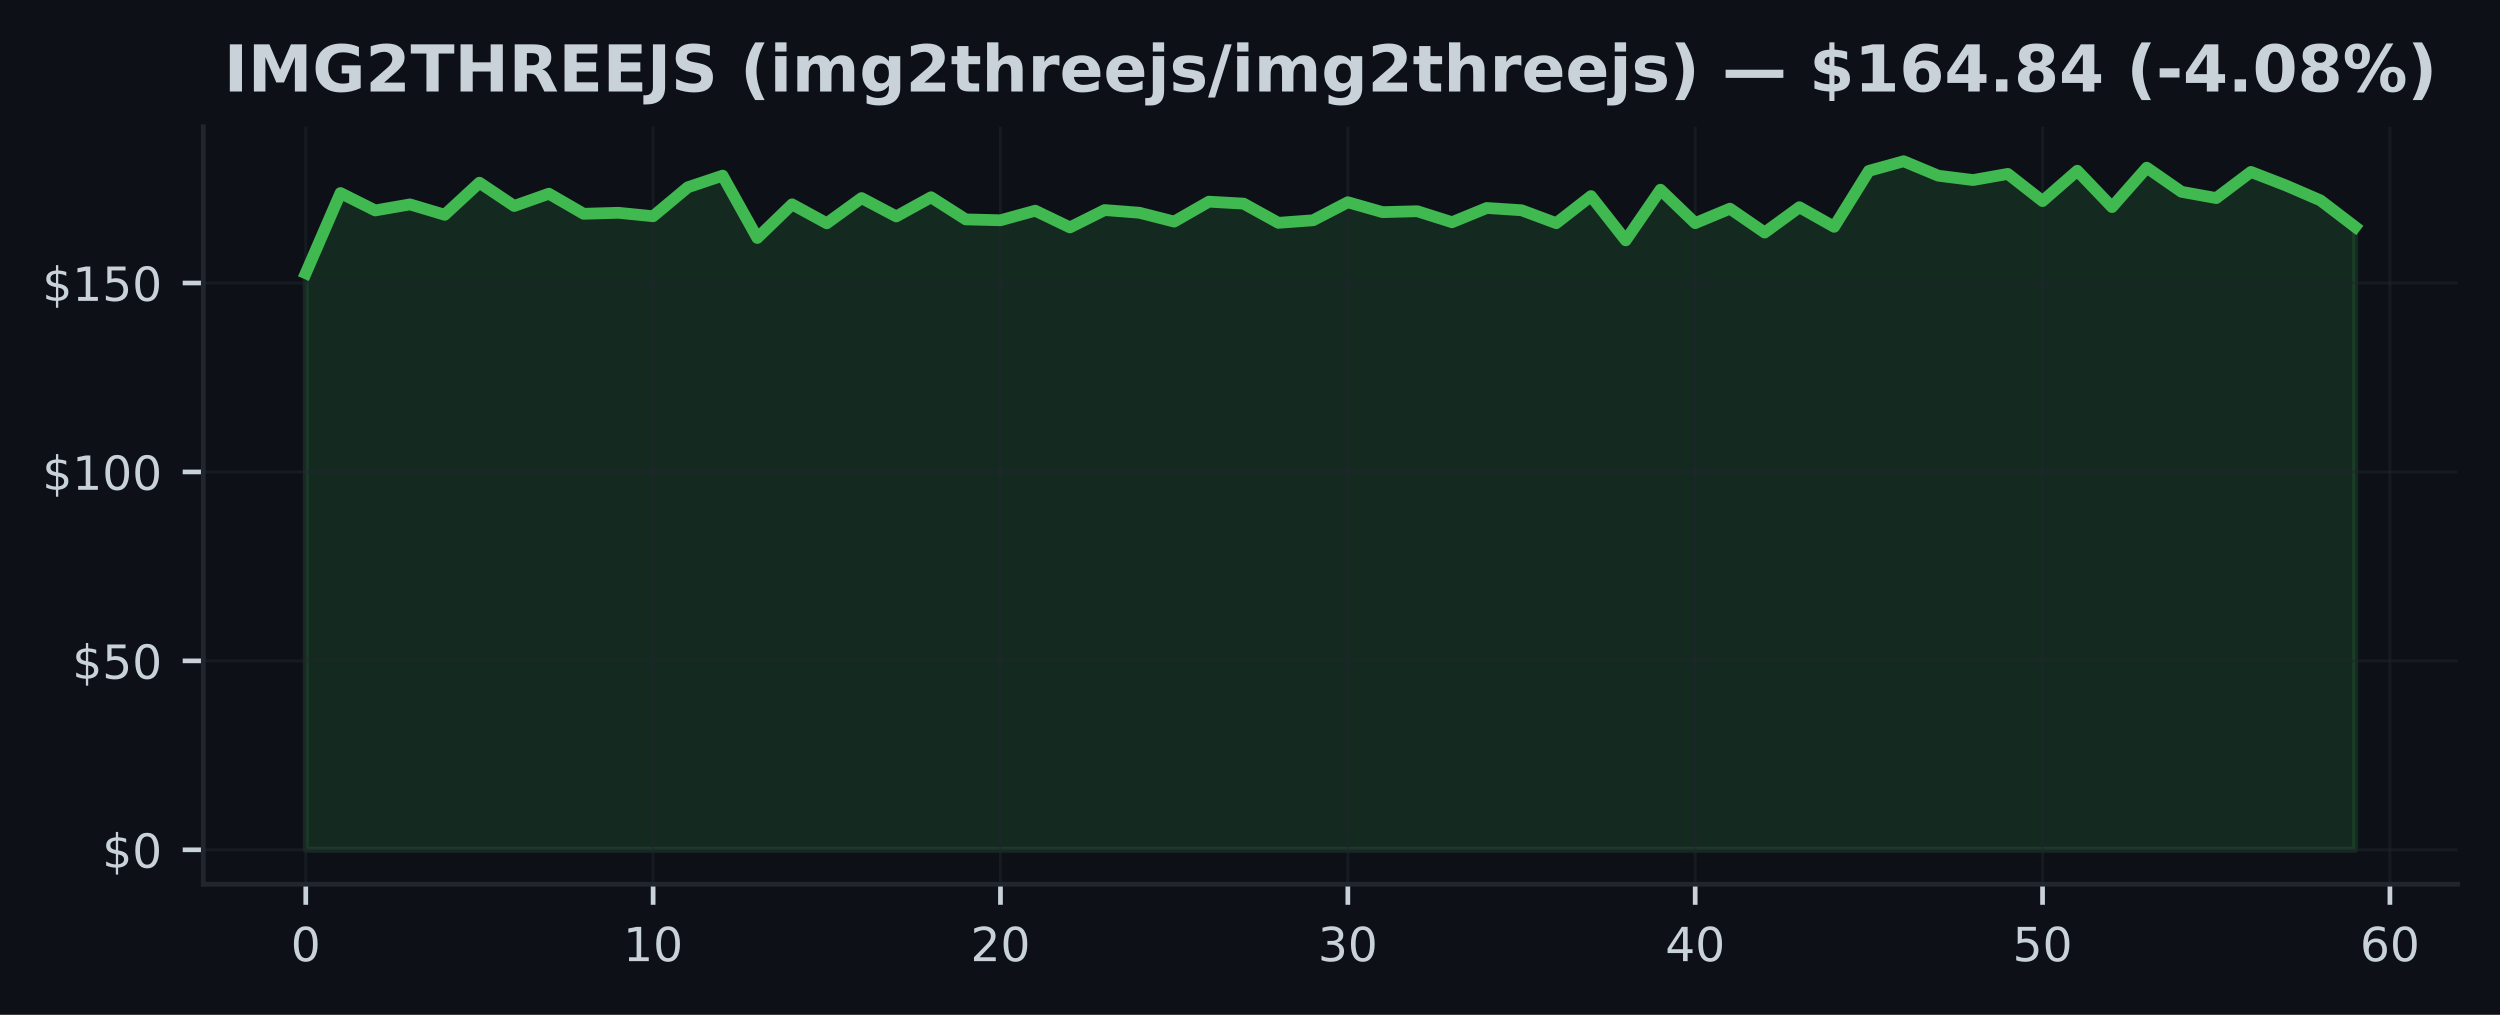
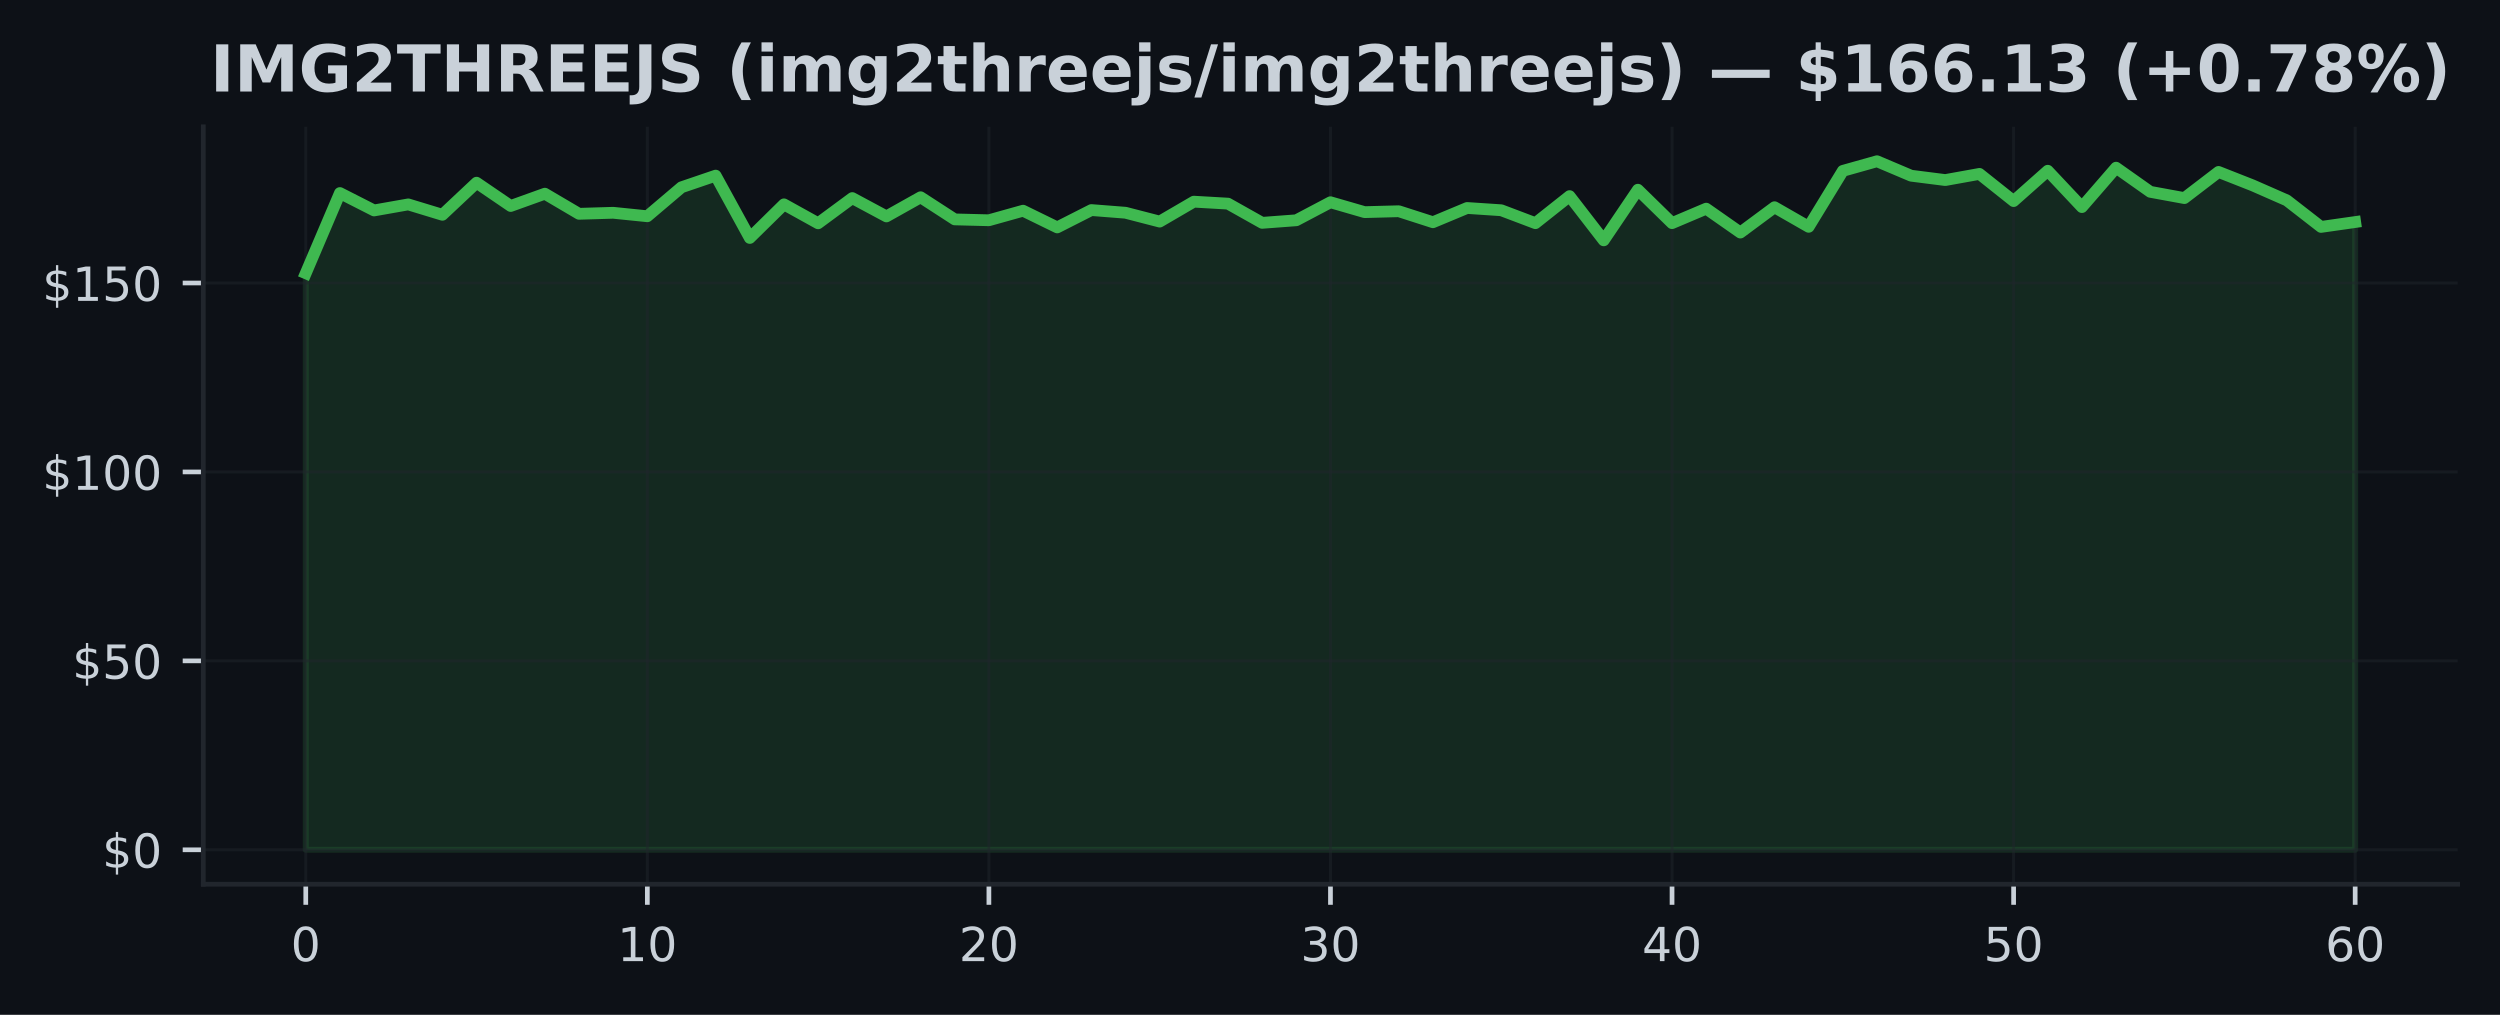
<svg xmlns="http://www.w3.org/2000/svg" xmlns:xlink="http://www.w3.org/1999/xlink" width="425pt" height="172.518pt" viewBox="0 0 425 172.518" version="1.1">
  <defs>
    <style type="text/css">*{stroke-linejoin: round; stroke-linecap: butt}</style>
  </defs>
  <g id="figure_1">
    <g id="patch_1">
      <path d="M 0 172.518  L 425 172.518  L 425 0  L 0 0  z " style="fill: #0d1117" />
    </g>
    <g id="axes_1">
      <g id="patch_2">
        <path d="M 34.56 150.318  L 417.8 150.318  L 417.8 21.558  L 34.56 21.558  z " style="fill: #0d1117" />
      </g>
      <g id="FillBetweenPolyCollection_1">
        <defs>
-           <path id="m347bd08d12" d="M 51.98 -28.053  L 51.98 -126.067  L 57.885 -139.698  L 63.79 -136.743  L 69.695 -137.771  L 75.6 -136.005  L 81.505 -141.459  L 87.411 -137.501  L 93.316 -139.589  L 99.221 -136.172  L 105.126 -136.345  L 111.031 -135.754  L 116.936 -140.681  L 122.841 -142.66  L 128.746 -132.067  L 134.651 -137.778  L 140.556 -134.559  L 146.461 -138.844  L 152.366 -135.729  L 158.272 -138.985  L 164.177 -135.221  L 170.082 -135.073  L 175.987 -136.699  L 181.892 -133.859  L 187.797 -136.808  L 193.702 -136.352  L 199.607 -134.848  L 205.512 -138.234  L 211.417 -137.9  L 217.322 -134.636  L 223.227 -135.073  L 229.133 -138.137  L 235.038 -136.454  L 240.943 -136.609  L 246.848 -134.739  L 252.753 -137.161  L 258.658 -136.776  L 264.563 -134.579  L 270.468 -139.178  L 276.373 -131.662  L 282.278 -140.264  L 288.183 -134.585  L 294.088 -137.045  L 299.994 -132.986  L 305.899 -137.29  L 311.804 -133.962  L 317.709 -143.469  L 323.614 -145.107  L 329.519 -142.647  L 335.424 -141.908  L 341.329 -142.955  L 347.234 -138.337  L 353.139 -143.488  L 359.044 -137.315  L 364.949 -144.009  L 370.855 -139.91  L 376.76 -138.844  L 382.665 -143.289  L 388.57 -141.002  L 394.475 -138.452  L 400.38 -133.943  L 400.38 -28.053  L 400.38 -28.053  L 394.475 -28.053  L 388.57 -28.053  L 382.665 -28.053  L 376.76 -28.053  L 370.855 -28.053  L 364.949 -28.053  L 359.044 -28.053  L 353.139 -28.053  L 347.234 -28.053  L 341.329 -28.053  L 335.424 -28.053  L 329.519 -28.053  L 323.614 -28.053  L 317.709 -28.053  L 311.804 -28.053  L 305.899 -28.053  L 299.994 -28.053  L 294.088 -28.053  L 288.183 -28.053  L 282.278 -28.053  L 276.373 -28.053  L 270.468 -28.053  L 264.563 -28.053  L 258.658 -28.053  L 252.753 -28.053  L 246.848 -28.053  L 240.943 -28.053  L 235.038 -28.053  L 229.133 -28.053  L 223.227 -28.053  L 217.322 -28.053  L 211.417 -28.053  L 205.512 -28.053  L 199.607 -28.053  L 193.702 -28.053  L 187.797 -28.053  L 181.892 -28.053  L 175.987 -28.053  L 170.082 -28.053  L 164.177 -28.053  L 158.272 -28.053  L 152.366 -28.053  L 146.461 -28.053  L 140.556 -28.053  L 134.651 -28.053  L 128.746 -28.053  L 122.841 -28.053  L 116.936 -28.053  L 111.031 -28.053  L 105.126 -28.053  L 99.221 -28.053  L 93.316 -28.053  L 87.411 -28.053  L 81.505 -28.053  L 75.6 -28.053  L 69.695 -28.053  L 63.79 -28.053  L 57.885 -28.053  L 51.98 -28.053  z " style="stroke: #3fb950; stroke-opacity: 0.15" />
+           <path id="m829cc9f2a5" d="M 51.98 -28.053  L 51.98 -126.067  L 57.787 -139.698  L 63.593 -136.743  L 69.4 -137.771  L 75.207 -136.005  L 81.013 -141.459  L 86.82 -137.501  L 92.627 -139.589  L 98.433 -136.172  L 104.24 -136.345  L 110.047 -135.754  L 115.853 -140.681  L 121.66 -142.66  L 127.467 -132.067  L 133.273 -137.778  L 139.08 -134.559  L 144.887 -138.844  L 150.693 -135.729  L 156.5 -138.985  L 162.307 -135.221  L 168.113 -135.073  L 173.92 -136.699  L 179.727 -133.859  L 185.533 -136.808  L 191.34 -136.352  L 197.147 -134.848  L 202.953 -138.234  L 208.76 -137.9  L 214.567 -134.636  L 220.373 -135.073  L 226.18 -138.137  L 231.987 -136.454  L 237.793 -136.609  L 243.6 -134.739  L 249.407 -137.161  L 255.213 -136.776  L 261.02 -134.579  L 266.827 -139.178  L 272.633 -131.662  L 278.44 -140.264  L 284.247 -134.585  L 290.053 -137.045  L 295.86 -132.986  L 301.667 -137.29  L 307.473 -133.962  L 313.28 -143.469  L 319.087 -145.107  L 324.893 -142.647  L 330.7 -141.908  L 336.507 -142.955  L 342.313 -138.337  L 348.12 -143.488  L 353.927 -137.315  L 359.733 -144.009  L 365.54 -139.91  L 371.347 -138.844  L 377.153 -143.289  L 382.96 -141.002  L 388.767 -138.452  L 394.573 -133.943  L 400.38 -134.771  L 400.38 -28.053  L 400.38 -28.053  L 394.573 -28.053  L 388.767 -28.053  L 382.96 -28.053  L 377.153 -28.053  L 371.347 -28.053  L 365.54 -28.053  L 359.733 -28.053  L 353.927 -28.053  L 348.12 -28.053  L 342.313 -28.053  L 336.507 -28.053  L 330.7 -28.053  L 324.893 -28.053  L 319.087 -28.053  L 313.28 -28.053  L 307.473 -28.053  L 301.667 -28.053  L 295.86 -28.053  L 290.053 -28.053  L 284.247 -28.053  L 278.44 -28.053  L 272.633 -28.053  L 266.827 -28.053  L 261.02 -28.053  L 255.213 -28.053  L 249.407 -28.053  L 243.6 -28.053  L 237.793 -28.053  L 231.987 -28.053  L 226.18 -28.053  L 220.373 -28.053  L 214.567 -28.053  L 208.76 -28.053  L 202.953 -28.053  L 197.147 -28.053  L 191.34 -28.053  L 185.533 -28.053  L 179.727 -28.053  L 173.92 -28.053  L 168.113 -28.053  L 162.307 -28.053  L 156.5 -28.053  L 150.693 -28.053  L 144.887 -28.053  L 139.08 -28.053  L 133.273 -28.053  L 127.467 -28.053  L 121.66 -28.053  L 115.853 -28.053  L 110.047 -28.053  L 104.24 -28.053  L 98.433 -28.053  L 92.627 -28.053  L 86.82 -28.053  L 81.013 -28.053  L 75.207 -28.053  L 69.4 -28.053  L 63.593 -28.053  L 57.787 -28.053  L 51.98 -28.053  z " style="stroke: #3fb950; stroke-opacity: 0.15" />
        </defs>
-         <g clip-path="url(#p9521b45a94)">
-           <use xlink:href="#m347bd08d12" x="0" y="172.518" style="fill: #3fb950; fill-opacity: 0.15; stroke: #3fb950; stroke-opacity: 0.15" />
+         <g clip-path="url(#pa1943e3f5a)">
+           <use xlink:href="#m829cc9f2a5" x="0" y="172.518" style="fill: #3fb950; fill-opacity: 0.15; stroke: #3fb950; stroke-opacity: 0.15" />
        </g>
      </g>
      <g id="matplotlib.axis_1">
        <g id="xtick_1">
          <g id="line2d_1">
-             <path d="M 51.98 150.318  L 51.98 21.558  " clip-path="url(#p9521b45a94)" style="fill: none; stroke: #21262d; stroke-opacity: 0.5; stroke-width: 0.5; stroke-linecap: square" />
+             <path d="M 51.98 150.318  L 51.98 21.558  " clip-path="url(#pa1943e3f5a)" style="fill: none; stroke: #21262d; stroke-opacity: 0.5; stroke-width: 0.5; stroke-linecap: square" />
          </g>
          <g id="line2d_2">
            <defs>
-               <path id="m53e55f83fb" d="M 0 0  L 0 3.5  " style="stroke: #c9d1d9; stroke-width: 0.8" />
+               <path id="m219f546439" d="M 0 0  L 0 3.5  " style="stroke: #c9d1d9; stroke-width: 0.8" />
            </defs>
            <g>
-               <use xlink:href="#m53e55f83fb" x="51.98" y="150.318" style="fill: #c9d1d9; stroke: #c9d1d9; stroke-width: 0.8" />
+               <use xlink:href="#m219f546439" x="51.98" y="150.318" style="fill: #c9d1d9; stroke: #c9d1d9; stroke-width: 0.8" />
            </g>
          </g>
          <g id="text_1">
            <g style="fill: #c9d1d9" transform="translate(49.435 163.3964) scale(0.08 -0.08)">
              <defs>
                <path id="DejaVuSans-13" d="M 2034 4250  Q 1547 4250 1301 3770  Q 1056 3291 1056 2328  Q 1056 1369 1301 889  Q 1547 409 2034 409  Q 2525 409 2770 889  Q 3016 1369 3016 2328  Q 3016 3291 2770 3770  Q 2525 4250 2034 4250  z M 2034 4750  Q 2819 4750 3233 4129  Q 3647 3509 3647 2328  Q 3647 1150 3233 529  Q 2819 -91 2034 -91  Q 1250 -91 836 529  Q 422 1150 422 2328  Q 422 3509 836 4129  Q 1250 4750 2034 4750  z " transform="scale(0.015625)" />
              </defs>
              <use xlink:href="#DejaVuSans-13" />
            </g>
          </g>
        </g>
        <g id="xtick_2">
          <g id="line2d_3">
-             <path d="M 111.031 150.318  L 111.031 21.558  " clip-path="url(#p9521b45a94)" style="fill: none; stroke: #21262d; stroke-opacity: 0.5; stroke-width: 0.5; stroke-linecap: square" />
+             <path d="M 110.047 150.318  L 110.047 21.558  " clip-path="url(#pa1943e3f5a)" style="fill: none; stroke: #21262d; stroke-opacity: 0.5; stroke-width: 0.5; stroke-linecap: square" />
          </g>
          <g id="line2d_4">
            <g>
-               <use xlink:href="#m53e55f83fb" x="111.031" y="150.318" style="fill: #c9d1d9; stroke: #c9d1d9; stroke-width: 0.8" />
+               <use xlink:href="#m219f546439" x="110.047" y="150.318" style="fill: #c9d1d9; stroke: #c9d1d9; stroke-width: 0.8" />
            </g>
          </g>
          <g id="text_2">
-             <g style="fill: #c9d1d9" transform="translate(105.9408 163.3964) scale(0.08 -0.08)">
+             <g style="fill: #c9d1d9" transform="translate(104.9567 163.3964) scale(0.08 -0.08)">
              <defs>
                <path id="DejaVuSans-14" d="M 794 531  L 1825 531  L 1825 4091  L 703 3866  L 703 4441  L 1819 4666  L 2450 4666  L 2450 531  L 3481 531  L 3481 0  L 794 0  L 794 531  z " transform="scale(0.015625)" />
              </defs>
              <use xlink:href="#DejaVuSans-14" />
              <use xlink:href="#DejaVuSans-13" transform="translate(63.625 0)" />
            </g>
          </g>
        </g>
        <g id="xtick_3">
          <g id="line2d_5">
-             <path d="M 170.082 150.318  L 170.082 21.558  " clip-path="url(#p9521b45a94)" style="fill: none; stroke: #21262d; stroke-opacity: 0.5; stroke-width: 0.5; stroke-linecap: square" />
+             <path d="M 168.113 150.318  L 168.113 21.558  " clip-path="url(#pa1943e3f5a)" style="fill: none; stroke: #21262d; stroke-opacity: 0.5; stroke-width: 0.5; stroke-linecap: square" />
          </g>
          <g id="line2d_6">
            <g>
-               <use xlink:href="#m53e55f83fb" x="170.082" y="150.318" style="fill: #c9d1d9; stroke: #c9d1d9; stroke-width: 0.8" />
+               <use xlink:href="#m219f546439" x="168.113" y="150.318" style="fill: #c9d1d9; stroke: #c9d1d9; stroke-width: 0.8" />
            </g>
          </g>
          <g id="text_3">
-             <g style="fill: #c9d1d9" transform="translate(164.9917 163.3964) scale(0.08 -0.08)">
+             <g style="fill: #c9d1d9" transform="translate(163.0233 163.3964) scale(0.08 -0.08)">
              <defs>
                <path id="DejaVuSans-15" d="M 1228 531  L 3431 531  L 3431 0  L 469 0  L 469 531  Q 828 903 1448 1529  Q 2069 2156 2228 2338  Q 2531 2678 2651 2914  Q 2772 3150 2772 3378  Q 2772 3750 2511 3984  Q 2250 4219 1831 4219  Q 1534 4219 1204 4116  Q 875 4013 500 3803  L 500 4441  Q 881 4594 1212 4672  Q 1544 4750 1819 4750  Q 2544 4750 2975 4387  Q 3406 4025 3406 3419  Q 3406 3131 3298 2873  Q 3191 2616 2906 2266  Q 2828 2175 2409 1742  Q 1991 1309 1228 531  z " transform="scale(0.015625)" />
              </defs>
              <use xlink:href="#DejaVuSans-15" />
              <use xlink:href="#DejaVuSans-13" transform="translate(63.625 0)" />
            </g>
          </g>
        </g>
        <g id="xtick_4">
          <g id="line2d_7">
-             <path d="M 229.133 150.318  L 229.133 21.558  " clip-path="url(#p9521b45a94)" style="fill: none; stroke: #21262d; stroke-opacity: 0.5; stroke-width: 0.5; stroke-linecap: square" />
+             <path d="M 226.18 150.318  L 226.18 21.558  " clip-path="url(#pa1943e3f5a)" style="fill: none; stroke: #21262d; stroke-opacity: 0.5; stroke-width: 0.5; stroke-linecap: square" />
          </g>
          <g id="line2d_8">
            <g>
-               <use xlink:href="#m53e55f83fb" x="229.133" y="150.318" style="fill: #c9d1d9; stroke: #c9d1d9; stroke-width: 0.8" />
+               <use xlink:href="#m219f546439" x="226.18" y="150.318" style="fill: #c9d1d9; stroke: #c9d1d9; stroke-width: 0.8" />
            </g>
          </g>
          <g id="text_4">
-             <g style="fill: #c9d1d9" transform="translate(224.0425 163.3964) scale(0.08 -0.08)">
+             <g style="fill: #c9d1d9" transform="translate(221.09 163.3964) scale(0.08 -0.08)">
              <defs>
                <path id="DejaVuSans-16" d="M 2597 2516  Q 3050 2419 3304 2112  Q 3559 1806 3559 1356  Q 3559 666 3084 287  Q 2609 -91 1734 -91  Q 1441 -91 1130 -33  Q 819 25 488 141  L 488 750  Q 750 597 1062 519  Q 1375 441 1716 441  Q 2309 441 2620 675  Q 2931 909 2931 1356  Q 2931 1769 2642 2001  Q 2353 2234 1838 2234  L 1294 2234  L 1294 2753  L 1863 2753  Q 2328 2753 2575 2939  Q 2822 3125 2822 3475  Q 2822 3834 2567 4026  Q 2313 4219 1838 4219  Q 1578 4219 1281 4162  Q 984 4106 628 3988  L 628 4550  Q 988 4650 1302 4700  Q 1616 4750 1894 4750  Q 2613 4750 3031 4423  Q 3450 4097 3450 3541  Q 3450 3153 3228 2886  Q 3006 2619 2597 2516  z " transform="scale(0.015625)" />
              </defs>
              <use xlink:href="#DejaVuSans-16" />
              <use xlink:href="#DejaVuSans-13" transform="translate(63.625 0)" />
            </g>
          </g>
        </g>
        <g id="xtick_5">
          <g id="line2d_9">
-             <path d="M 288.183 150.318  L 288.183 21.558  " clip-path="url(#p9521b45a94)" style="fill: none; stroke: #21262d; stroke-opacity: 0.5; stroke-width: 0.5; stroke-linecap: square" />
+             <path d="M 284.247 150.318  L 284.247 21.558  " clip-path="url(#pa1943e3f5a)" style="fill: none; stroke: #21262d; stroke-opacity: 0.5; stroke-width: 0.5; stroke-linecap: square" />
          </g>
          <g id="line2d_10">
            <g>
-               <use xlink:href="#m53e55f83fb" x="288.183" y="150.318" style="fill: #c9d1d9; stroke: #c9d1d9; stroke-width: 0.8" />
+               <use xlink:href="#m219f546439" x="284.247" y="150.318" style="fill: #c9d1d9; stroke: #c9d1d9; stroke-width: 0.8" />
            </g>
          </g>
          <g id="text_5">
-             <g style="fill: #c9d1d9" transform="translate(283.0934 163.3964) scale(0.08 -0.08)">
+             <g style="fill: #c9d1d9" transform="translate(279.1567 163.3964) scale(0.08 -0.08)">
              <defs>
                <path id="DejaVuSans-17" d="M 2419 4116  L 825 1625  L 2419 1625  L 2419 4116  z M 2253 4666  L 3047 4666  L 3047 1625  L 3713 1625  L 3713 1100  L 3047 1100  L 3047 0  L 2419 0  L 2419 1100  L 313 1100  L 313 1709  L 2253 4666  z " transform="scale(0.015625)" />
              </defs>
              <use xlink:href="#DejaVuSans-17" />
              <use xlink:href="#DejaVuSans-13" transform="translate(63.625 0)" />
            </g>
          </g>
        </g>
        <g id="xtick_6">
          <g id="line2d_11">
-             <path d="M 347.234 150.318  L 347.234 21.558  " clip-path="url(#p9521b45a94)" style="fill: none; stroke: #21262d; stroke-opacity: 0.5; stroke-width: 0.5; stroke-linecap: square" />
+             <path d="M 342.313 150.318  L 342.313 21.558  " clip-path="url(#pa1943e3f5a)" style="fill: none; stroke: #21262d; stroke-opacity: 0.5; stroke-width: 0.5; stroke-linecap: square" />
          </g>
          <g id="line2d_12">
            <g>
-               <use xlink:href="#m53e55f83fb" x="347.234" y="150.318" style="fill: #c9d1d9; stroke: #c9d1d9; stroke-width: 0.8" />
+               <use xlink:href="#m219f546439" x="342.313" y="150.318" style="fill: #c9d1d9; stroke: #c9d1d9; stroke-width: 0.8" />
            </g>
          </g>
          <g id="text_6">
-             <g style="fill: #c9d1d9" transform="translate(342.1442 163.3964) scale(0.08 -0.08)">
+             <g style="fill: #c9d1d9" transform="translate(337.2233 163.3964) scale(0.08 -0.08)">
              <defs>
                <path id="DejaVuSans-18" d="M 691 4666  L 3169 4666  L 3169 4134  L 1269 4134  L 1269 2991  Q 1406 3038 1543 3061  Q 1681 3084 1819 3084  Q 2600 3084 3056 2656  Q 3513 2228 3513 1497  Q 3513 744 3044 326  Q 2575 -91 1722 -91  Q 1428 -91 1123 -41  Q 819 9 494 109  L 494 744  Q 775 591 1075 516  Q 1375 441 1709 441  Q 2250 441 2565 725  Q 2881 1009 2881 1497  Q 2881 1984 2565 2268  Q 2250 2553 1709 2553  Q 1456 2553 1204 2497  Q 953 2441 691 2322  L 691 4666  z " transform="scale(0.015625)" />
              </defs>
              <use xlink:href="#DejaVuSans-18" />
              <use xlink:href="#DejaVuSans-13" transform="translate(63.625 0)" />
            </g>
          </g>
        </g>
        <g id="xtick_7">
          <g id="line2d_13">
-             <path d="M 406.285 150.318  L 406.285 21.558  " clip-path="url(#p9521b45a94)" style="fill: none; stroke: #21262d; stroke-opacity: 0.5; stroke-width: 0.5; stroke-linecap: square" />
+             <path d="M 400.38 150.318  L 400.38 21.558  " clip-path="url(#pa1943e3f5a)" style="fill: none; stroke: #21262d; stroke-opacity: 0.5; stroke-width: 0.5; stroke-linecap: square" />
          </g>
          <g id="line2d_14">
            <g>
-               <use xlink:href="#m53e55f83fb" x="406.285" y="150.318" style="fill: #c9d1d9; stroke: #c9d1d9; stroke-width: 0.8" />
+               <use xlink:href="#m219f546439" x="400.38" y="150.318" style="fill: #c9d1d9; stroke: #c9d1d9; stroke-width: 0.8" />
            </g>
          </g>
          <g id="text_7">
-             <g style="fill: #c9d1d9" transform="translate(401.1951 163.3964) scale(0.08 -0.08)">
+             <g style="fill: #c9d1d9" transform="translate(395.29 163.3964) scale(0.08 -0.08)">
              <defs>
                <path id="DejaVuSans-19" d="M 2113 2584  Q 1688 2584 1439 2293  Q 1191 2003 1191 1497  Q 1191 994 1439 701  Q 1688 409 2113 409  Q 2538 409 2786 701  Q 3034 994 3034 1497  Q 3034 2003 2786 2293  Q 2538 2584 2113 2584  z M 3366 4563  L 3366 3988  Q 3128 4100 2886 4159  Q 2644 4219 2406 4219  Q 1781 4219 1451 3797  Q 1122 3375 1075 2522  Q 1259 2794 1537 2939  Q 1816 3084 2150 3084  Q 2853 3084 3261 2657  Q 3669 2231 3669 1497  Q 3669 778 3244 343  Q 2819 -91 2113 -91  Q 1303 -91 875 529  Q 447 1150 447 2328  Q 447 3434 972 4092  Q 1497 4750 2381 4750  Q 2619 4750 2861 4703  Q 3103 4656 3366 4563  z " transform="scale(0.015625)" />
              </defs>
              <use xlink:href="#DejaVuSans-19" />
              <use xlink:href="#DejaVuSans-13" transform="translate(63.625 0)" />
            </g>
          </g>
        </g>
      </g>
      <g id="matplotlib.axis_2">
        <g id="ytick_1">
          <g id="line2d_15">
-             <path d="M 34.56 144.466  L 417.8 144.466  " clip-path="url(#p9521b45a94)" style="fill: none; stroke: #21262d; stroke-opacity: 0.5; stroke-width: 0.5; stroke-linecap: square" />
+             <path d="M 34.56 144.466  L 417.8 144.466  " clip-path="url(#pa1943e3f5a)" style="fill: none; stroke: #21262d; stroke-opacity: 0.5; stroke-width: 0.5; stroke-linecap: square" />
          </g>
          <g id="line2d_16">
            <defs>
-               <path id="m6c96b0cde5" d="M 0 0  L -3.5 0  " style="stroke: #c9d1d9; stroke-width: 0.8" />
+               <path id="md84ef549a2" d="M 0 0  L -3.5 0  " style="stroke: #c9d1d9; stroke-width: 0.8" />
            </defs>
            <g>
-               <use xlink:href="#m6c96b0cde5" x="34.56" y="144.466" style="fill: #c9d1d9; stroke: #c9d1d9; stroke-width: 0.8" />
+               <use xlink:href="#md84ef549a2" x="34.56" y="144.466" style="fill: #c9d1d9; stroke: #c9d1d9; stroke-width: 0.8" />
            </g>
          </g>
          <g id="text_8">
            <g style="fill: #c9d1d9" transform="translate(17.38 147.5049) scale(0.08 -0.08)">
              <defs>
                <path id="DejaVuSans-7" d="M 2163 -941  L 1850 -941  L 1847 0  Q 1519 6 1191 76  Q 863 147 531 288  L 531 850  Q 850 650 1176 548  Q 1503 447 1850 444  L 1850 1869  Q 1159 1981 845 2250  Q 531 2519 531 2988  Q 531 3497 872 3790  Q 1213 4084 1850 4128  L 1850 4863  L 2163 4863  L 2163 4138  Q 2453 4125 2725 4076  Q 2997 4028 3256 3944  L 3256 3397  Q 2997 3528 2723 3600  Q 2450 3672 2163 3684  L 2163 2350  Q 2872 2241 3206 1959  Q 3541 1678 3541 1191  Q 3541 663 3186 358  Q 2831 53 2163 6  L 2163 -941  z M 1850 2406  L 1850 3688  Q 1488 3647 1297 3481  Q 1106 3316 1106 3041  Q 1106 2772 1282 2622  Q 1459 2472 1850 2406  z M 2163 1806  L 2163 453  Q 2559 506 2761 678  Q 2963 850 2963 1131  Q 2963 1406 2770 1568  Q 2578 1731 2163 1806  z " transform="scale(0.015625)" />
              </defs>
              <use xlink:href="#DejaVuSans-7" />
              <use xlink:href="#DejaVuSans-13" transform="translate(63.625 0)" />
            </g>
          </g>
        </g>
        <g id="ytick_2">
          <g id="line2d_17">
-             <path d="M 34.56 112.347  L 417.8 112.347  " clip-path="url(#p9521b45a94)" style="fill: none; stroke: #21262d; stroke-opacity: 0.5; stroke-width: 0.5; stroke-linecap: square" />
+             <path d="M 34.56 112.347  L 417.8 112.347  " clip-path="url(#pa1943e3f5a)" style="fill: none; stroke: #21262d; stroke-opacity: 0.5; stroke-width: 0.5; stroke-linecap: square" />
          </g>
          <g id="line2d_18">
            <g>
-               <use xlink:href="#m6c96b0cde5" x="34.56" y="112.347" style="fill: #c9d1d9; stroke: #c9d1d9; stroke-width: 0.8" />
+               <use xlink:href="#md84ef549a2" x="34.56" y="112.347" style="fill: #c9d1d9; stroke: #c9d1d9; stroke-width: 0.8" />
            </g>
          </g>
          <g id="text_9">
            <g style="fill: #c9d1d9" transform="translate(12.29 115.3859) scale(0.08 -0.08)">
              <use xlink:href="#DejaVuSans-7" />
              <use xlink:href="#DejaVuSans-18" transform="translate(63.625 0)" />
              <use xlink:href="#DejaVuSans-13" transform="translate(127.25 0)" />
            </g>
          </g>
        </g>
        <g id="ytick_3">
          <g id="line2d_19">
-             <path d="M 34.56 80.228  L 417.8 80.228  " clip-path="url(#p9521b45a94)" style="fill: none; stroke: #21262d; stroke-opacity: 0.5; stroke-width: 0.5; stroke-linecap: square" />
+             <path d="M 34.56 80.228  L 417.8 80.228  " clip-path="url(#pa1943e3f5a)" style="fill: none; stroke: #21262d; stroke-opacity: 0.5; stroke-width: 0.5; stroke-linecap: square" />
          </g>
          <g id="line2d_20">
            <g>
-               <use xlink:href="#m6c96b0cde5" x="34.56" y="80.228" style="fill: #c9d1d9; stroke: #c9d1d9; stroke-width: 0.8" />
+               <use xlink:href="#md84ef549a2" x="34.56" y="80.228" style="fill: #c9d1d9; stroke: #c9d1d9; stroke-width: 0.8" />
            </g>
          </g>
          <g id="text_10">
            <g style="fill: #c9d1d9" transform="translate(7.2 83.2669) scale(0.08 -0.08)">
              <use xlink:href="#DejaVuSans-7" />
              <use xlink:href="#DejaVuSans-14" transform="translate(63.625 0)" />
              <use xlink:href="#DejaVuSans-13" transform="translate(127.25 0)" />
              <use xlink:href="#DejaVuSans-13" transform="translate(190.875 0)" />
            </g>
          </g>
        </g>
        <g id="ytick_4">
          <g id="line2d_21">
-             <path d="M 34.56 48.109  L 417.8 48.109  " clip-path="url(#p9521b45a94)" style="fill: none; stroke: #21262d; stroke-opacity: 0.5; stroke-width: 0.5; stroke-linecap: square" />
+             <path d="M 34.56 48.109  L 417.8 48.109  " clip-path="url(#pa1943e3f5a)" style="fill: none; stroke: #21262d; stroke-opacity: 0.5; stroke-width: 0.5; stroke-linecap: square" />
          </g>
          <g id="line2d_22">
            <g>
-               <use xlink:href="#m6c96b0cde5" x="34.56" y="48.109" style="fill: #c9d1d9; stroke: #c9d1d9; stroke-width: 0.8" />
+               <use xlink:href="#md84ef549a2" x="34.56" y="48.109" style="fill: #c9d1d9; stroke: #c9d1d9; stroke-width: 0.8" />
            </g>
          </g>
          <g id="text_11">
            <g style="fill: #c9d1d9" transform="translate(7.2 51.14788) scale(0.08 -0.08)">
              <use xlink:href="#DejaVuSans-7" />
              <use xlink:href="#DejaVuSans-14" transform="translate(63.625 0)" />
              <use xlink:href="#DejaVuSans-18" transform="translate(127.25 0)" />
              <use xlink:href="#DejaVuSans-13" transform="translate(190.875 0)" />
            </g>
          </g>
        </g>
      </g>
      <g id="line2d_23">
-         <path d="M 51.98 46.451  L 57.885 32.82  L 63.79 35.775  L 69.695 34.747  L 75.6 36.514  L 81.505 31.06  L 87.411 35.017  L 93.316 32.929  L 99.221 36.347  L 105.126 36.173  L 111.031 36.764  L 116.936 31.837  L 122.841 29.858  L 128.746 40.451  L 134.651 34.741  L 140.556 37.959  L 146.461 33.674  L 152.366 36.79  L 158.272 33.533  L 164.177 37.297  L 170.082 37.445  L 175.987 35.82  L 181.892 38.659  L 187.797 35.711  L 193.702 36.167  L 199.607 37.67  L 205.512 34.284  L 211.417 34.619  L 217.322 37.882  L 223.227 37.445  L 229.133 34.381  L 235.038 36.064  L 240.943 35.91  L 246.848 37.779  L 252.753 35.357  L 258.658 35.743  L 264.563 37.94  L 270.468 33.34  L 276.373 40.856  L 282.278 32.255  L 288.183 37.933  L 294.088 35.473  L 299.994 39.533  L 305.899 35.229  L 311.804 38.556  L 317.709 29.049  L 323.614 27.411  L 329.519 29.871  L 335.424 30.61  L 341.329 29.563  L 347.234 34.182  L 353.139 29.03  L 359.044 35.203  L 364.949 28.509  L 370.855 32.608  L 376.76 33.674  L 382.665 29.229  L 388.57 31.516  L 394.475 34.066  L 400.38 38.576  " clip-path="url(#p9521b45a94)" style="fill: none; stroke: #3fb950; stroke-width: 2; stroke-linecap: square" />
+         <path d="M 51.98 46.451  L 57.787 32.82  L 63.593 35.775  L 69.4 34.747  L 75.207 36.514  L 81.013 31.06  L 86.82 35.017  L 92.627 32.929  L 98.433 36.347  L 104.24 36.173  L 110.047 36.764  L 115.853 31.837  L 121.66 29.858  L 127.467 40.451  L 133.273 34.741  L 139.08 37.959  L 144.887 33.674  L 150.693 36.79  L 156.5 33.533  L 162.307 37.297  L 168.113 37.445  L 173.92 35.82  L 179.727 38.659  L 185.533 35.711  L 191.34 36.167  L 197.147 37.67  L 202.953 34.284  L 208.76 34.619  L 214.567 37.882  L 220.373 37.445  L 226.18 34.381  L 231.987 36.064  L 237.793 35.91  L 243.6 37.779  L 249.407 35.357  L 255.213 35.743  L 261.02 37.94  L 266.827 33.34  L 272.633 40.856  L 278.44 32.255  L 284.247 37.933  L 290.053 35.473  L 295.86 39.533  L 301.667 35.229  L 307.473 38.556  L 313.28 29.049  L 319.087 27.411  L 324.893 29.871  L 330.7 30.61  L 336.507 29.563  L 342.313 34.182  L 348.12 29.03  L 353.927 35.203  L 359.733 28.509  L 365.54 32.608  L 371.347 33.674  L 377.153 29.229  L 382.96 31.516  L 388.767 34.066  L 394.573 38.576  L 400.38 37.747  " clip-path="url(#pa1943e3f5a)" style="fill: none; stroke: #3fb950; stroke-width: 2; stroke-linecap: square" />
      </g>
      <g id="patch_3">
        <path d="M 34.56 150.318  L 34.56 21.558  " style="fill: none; stroke: #21262d; stroke-width: 0.8; stroke-linejoin: miter; stroke-linecap: square" />
      </g>
      <g id="patch_4">
        <path d="M 34.56 150.318  L 417.8 150.318  " style="fill: none; stroke: #21262d; stroke-width: 0.8; stroke-linejoin: miter; stroke-linecap: square" />
      </g>
      <g id="text_12">
-         <g style="fill: #c9d1d9" transform="translate(38.05938 15.55828) scale(0.11 -0.11)">
+         <g style="fill: #c9d1d9" transform="translate(35.73305 15.55828) scale(0.11 -0.11)">
          <defs>
            <path id="DejaVuSans-Bold-2c" d="M 588 4666  L 1791 4666  L 1791 0  L 588 0  L 588 4666  z " transform="scale(0.015625)" />
            <path id="DejaVuSans-Bold-30" d="M 588 4666  L 2119 4666  L 3181 2169  L 4250 4666  L 5778 4666  L 5778 0  L 4641 0  L 4641 3413  L 3566 897  L 2803 897  L 1728 3413  L 1728 0  L 588 0  L 588 4666  z " transform="scale(0.015625)" />
            <path id="DejaVuSans-Bold-2a" d="M 4781 347  Q 4331 128 3847 18  Q 3363 -91 2847 -91  Q 1681 -91 1000 561  Q 319 1213 319 2328  Q 319 3456 1012 4103  Q 1706 4750 2913 4750  Q 3378 4750 3804 4662  Q 4231 4575 4609 4403  L 4609 3438  Q 4219 3659 3833 3768  Q 3447 3878 3059 3878  Q 2341 3878 1952 3476  Q 1563 3075 1563 2328  Q 1563 1588 1938 1184  Q 2313 781 3003 781  Q 3191 781 3352 804  Q 3513 828 3641 878  L 3641 1784  L 2906 1784  L 2906 2591  L 4781 2591  L 4781 347  z " transform="scale(0.015625)" />
            <path id="DejaVuSans-Bold-15" d="M 1844 884  L 3897 884  L 3897 0  L 506 0  L 506 884  L 2209 2388  Q 2438 2594 2547 2791  Q 2656 2988 2656 3200  Q 2656 3528 2436 3728  Q 2216 3928 1850 3928  Q 1569 3928 1234 3808  Q 900 3688 519 3450  L 519 4475  Q 925 4609 1322 4679  Q 1719 4750 2100 4750  Q 2938 4750 3402 4381  Q 3866 4013 3866 3353  Q 3866 2972 3669 2642  Q 3472 2313 2841 1759  L 1844 884  z " transform="scale(0.015625)" />
            <path id="DejaVuSans-Bold-37" d="M 31 4666  L 4331 4666  L 4331 3756  L 2784 3756  L 2784 0  L 1581 0  L 1581 3756  L 31 3756  L 31 4666  z " transform="scale(0.015625)" />
            <path id="DejaVuSans-Bold-2b" d="M 588 4666  L 1791 4666  L 1791 2888  L 3566 2888  L 3566 4666  L 4769 4666  L 4769 0  L 3566 0  L 3566 1978  L 1791 1978  L 1791 0  L 588 0  L 588 4666  z " transform="scale(0.015625)" />
            <path id="DejaVuSans-Bold-35" d="M 2297 2597  Q 2675 2597 2839 2737  Q 3003 2878 3003 3200  Q 3003 3519 2839 3656  Q 2675 3794 2297 3794  L 1791 3794  L 1791 2597  L 2297 2597  z M 1791 1766  L 1791 0  L 588 0  L 588 4666  L 2425 4666  Q 3347 4666 3776 4356  Q 4206 4047 4206 3378  Q 4206 2916 3982 2619  Q 3759 2322 3309 2181  Q 3556 2125 3751 1926  Q 3947 1728 4147 1325  L 4800 0  L 3519 0  L 2950 1159  Q 2778 1509 2601 1637  Q 2425 1766 2131 1766  L 1791 1766  z " transform="scale(0.015625)" />
            <path id="DejaVuSans-Bold-28" d="M 588 4666  L 3834 4666  L 3834 3756  L 1791 3756  L 1791 2888  L 3713 2888  L 3713 1978  L 1791 1978  L 1791 909  L 3903 909  L 3903 0  L 588 0  L 588 4666  z " transform="scale(0.015625)" />
            <path id="DejaVuSans-Bold-2d" d="M 588 4666  L 1791 4666  L 1791 453  Q 1791 -419 1317 -850  Q 844 -1281 -116 -1281  L -359 -1281  L -359 -372  L -172 -372  Q 203 -372 395 -162  Q 588 47 588 453  L 588 4666  z " transform="scale(0.015625)" />
            <path id="DejaVuSans-Bold-36" d="M 3834 4519  L 3834 3531  Q 3450 3703 3084 3790  Q 2719 3878 2394 3878  Q 1963 3878 1756 3759  Q 1550 3641 1550 3391  Q 1550 3203 1689 3098  Q 1828 2994 2194 2919  L 2706 2816  Q 3484 2659 3812 2340  Q 4141 2022 4141 1434  Q 4141 663 3683 286  Q 3225 -91 2284 -91  Q 1841 -91 1394 -6  Q 947 78 500 244  L 500 1259  Q 947 1022 1364 901  Q 1781 781 2169 781  Q 2563 781 2772 912  Q 2981 1044 2981 1288  Q 2981 1506 2839 1625  Q 2697 1744 2272 1838  L 1806 1941  Q 1106 2091 782 2419  Q 459 2747 459 3303  Q 459 4000 909 4375  Q 1359 4750 2203 4750  Q 2588 4750 2994 4692  Q 3400 4634 3834 4519  z " transform="scale(0.015625)" />
            <path id="DejaVuSans-Bold-3" transform="scale(0.015625)" />
            <path id="DejaVuSans-Bold-b" d="M 2413 -844  L 1484 -844  Q 1006 -72 778 623  Q 550 1319 550 2003  Q 550 2688 779 3389  Q 1009 4091 1484 4856  L 2413 4856  Q 2013 4116 1813 3408  Q 1613 2700 1613 2009  Q 1613 1319 1811 609  Q 2009 -100 2413 -844  z " transform="scale(0.015625)" />
            <path id="DejaVuSans-Bold-4c" d="M 538 3500  L 1656 3500  L 1656 0  L 538 0  L 538 3500  z M 538 4863  L 1656 4863  L 1656 3950  L 538 3950  L 538 4863  z " transform="scale(0.015625)" />
            <path id="DejaVuSans-Bold-50" d="M 3781 2919  Q 3994 3244 4286 3414  Q 4578 3584 4928 3584  Q 5531 3584 5847 3212  Q 6163 2841 6163 2131  L 6163 0  L 5038 0  L 5038 1825  Q 5041 1866 5042 1909  Q 5044 1953 5044 2034  Q 5044 2406 4934 2573  Q 4825 2741 4581 2741  Q 4263 2741 4089 2478  Q 3916 2216 3909 1719  L 3909 0  L 2784 0  L 2784 1825  Q 2784 2406 2684 2573  Q 2584 2741 2328 2741  Q 2006 2741 1831 2477  Q 1656 2213 1656 1722  L 1656 0  L 531 0  L 531 3500  L 1656 3500  L 1656 2988  Q 1863 3284 2130 3434  Q 2397 3584 2719 3584  Q 3081 3584 3359 3409  Q 3638 3234 3781 2919  z " transform="scale(0.015625)" />
            <path id="DejaVuSans-Bold-4a" d="M 2919 594  Q 2688 288 2409 144  Q 2131 0 1766 0  Q 1125 0 706 504  Q 288 1009 288 1791  Q 288 2575 706 3076  Q 1125 3578 1766 3578  Q 2131 3578 2409 3434  Q 2688 3291 2919 2981  L 2919 3500  L 4044 3500  L 4044 353  Q 4044 -491 3511 -936  Q 2978 -1381 1966 -1381  Q 1638 -1381 1331 -1331  Q 1025 -1281 716 -1178  L 716 -306  Q 1009 -475 1290 -558  Q 1572 -641 1856 -641  Q 2406 -641 2662 -400  Q 2919 -159 2919 353  L 2919 594  z M 2181 2772  Q 1834 2772 1640 2515  Q 1447 2259 1447 1791  Q 1447 1309 1634 1061  Q 1822 813 2181 813  Q 2531 813 2725 1069  Q 2919 1325 2919 1791  Q 2919 2259 2725 2515  Q 2531 2772 2181 2772  z " transform="scale(0.015625)" />
            <path id="DejaVuSans-Bold-57" d="M 1759 4494  L 1759 3500  L 2913 3500  L 2913 2700  L 1759 2700  L 1759 1216  Q 1759 972 1856 886  Q 1953 800 2241 800  L 2816 800  L 2816 0  L 1856 0  Q 1194 0 917 276  Q 641 553 641 1216  L 641 2700  L 84 2700  L 84 3500  L 641 3500  L 641 4494  L 1759 4494  z " transform="scale(0.015625)" />
            <path id="DejaVuSans-Bold-4b" d="M 4056 2131  L 4056 0  L 2931 0  L 2931 347  L 2931 1625  Q 2931 2084 2911 2256  Q 2891 2428 2841 2509  Q 2775 2619 2662 2680  Q 2550 2741 2406 2741  Q 2056 2741 1856 2470  Q 1656 2200 1656 1722  L 1656 0  L 538 0  L 538 4863  L 1656 4863  L 1656 2988  Q 1909 3294 2193 3439  Q 2478 3584 2822 3584  Q 3428 3584 3742 3212  Q 4056 2841 4056 2131  z " transform="scale(0.015625)" />
            <path id="DejaVuSans-Bold-55" d="M 3138 2547  Q 2991 2616 2845 2648  Q 2700 2681 2553 2681  Q 2122 2681 1889 2404  Q 1656 2128 1656 1613  L 1656 0  L 538 0  L 538 3500  L 1656 3500  L 1656 2925  Q 1872 3269 2151 3426  Q 2431 3584 2822 3584  Q 2878 3584 2943 3579  Q 3009 3575 3134 3559  L 3138 2547  z " transform="scale(0.015625)" />
            <path id="DejaVuSans-Bold-48" d="M 4031 1759  L 4031 1441  L 1416 1441  Q 1456 1047 1700 850  Q 1944 653 2381 653  Q 2734 653 3104 758  Q 3475 863 3866 1075  L 3866 213  Q 3469 63 3072 -14  Q 2675 -91 2278 -91  Q 1328 -91 801 392  Q 275 875 275 1747  Q 275 2603 792 3093  Q 1309 3584 2216 3584  Q 3041 3584 3536 3087  Q 4031 2591 4031 1759  z M 2881 2131  Q 2881 2450 2695 2645  Q 2509 2841 2209 2841  Q 1884 2841 1681 2658  Q 1478 2475 1428 2131  L 2881 2131  z " transform="scale(0.015625)" />
            <path id="DejaVuSans-Bold-4d" d="M 538 3500  L 1656 3500  L 1656 63  Q 1656 -641 1318 -1011  Q 981 -1381 341 -1381  L -213 -1381  L -213 -647  L -19 -647  Q 300 -647 419 -503  Q 538 -359 538 63  L 538 3500  z M 538 4863  L 1656 4863  L 1656 3950  L 538 3950  L 538 4863  z " transform="scale(0.015625)" />
            <path id="DejaVuSans-Bold-56" d="M 3272 3391  L 3272 2541  Q 2913 2691 2578 2766  Q 2244 2841 1947 2841  Q 1628 2841 1473 2761  Q 1319 2681 1319 2516  Q 1319 2381 1436 2309  Q 1553 2238 1856 2203  L 2053 2175  Q 2913 2066 3209 1816  Q 3506 1566 3506 1031  Q 3506 472 3093 190  Q 2681 -91 1863 -91  Q 1516 -91 1145 -36  Q 775 19 384 128  L 384 978  Q 719 816 1070 734  Q 1422 653 1784 653  Q 2113 653 2278 743  Q 2444 834 2444 1013  Q 2444 1163 2330 1236  Q 2216 1309 1875 1350  L 1678 1375  Q 931 1469 631 1722  Q 331 1975 331 2491  Q 331 3047 712 3315  Q 1094 3584 1881 3584  Q 2191 3584 2531 3537  Q 2872 3491 3272 3391  z " transform="scale(0.015625)" />
            <path id="DejaVuSans-Bold-12" d="M 1644 4666  L 2338 4666  L 691 -594  L 0 -594  L 1644 4666  z " transform="scale(0.015625)" />
            <path id="DejaVuSans-Bold-c" d="M 513 -844  Q 913 -100 1113 609  Q 1313 1319 1313 2009  Q 1313 2700 1113 3408  Q 913 4116 513 4856  L 1441 4856  Q 1916 4091 2145 3389  Q 2375 2688 2375 2003  Q 2375 1319 2147 623  Q 1919 -72 1441 -844  L 513 -844  z " transform="scale(0.015625)" />
            <path id="DejaVuSans-Bold-af6" d="M 344 2156  L 6056 2156  L 6056 1350  L 344 1350  L 344 2156  z " transform="scale(0.015625)" />
            <path id="DejaVuSans-Bold-7" d="M 2484 -941  L 1978 -941  L 1975 0  Q 1584 16 1218 87  Q 853 159 506 288  L 506 1106  Q 866 922 1233 823  Q 1600 725 1978 713  L 1978 1684  L 1875 1703  Q 1128 1834 814 2115  Q 500 2397 500 2925  Q 500 3484 883 3798  Q 1266 4113 1975 4141  L 1978 4863  L 2484 4863  L 2484 4153  Q 2797 4128 3109 4075  Q 3422 4022 3738 3938  L 3738 3144  Q 3425 3275 3112 3348  Q 2800 3422 2484 3438  L 2484 2541  L 2584 2522  Q 3378 2397 3698 2105  Q 4019 1813 4019 1241  Q 4019 666 3637 358  Q 3256 50 2484 6  L 2484 -941  z M 1978 2613  L 1978 3428  Q 1756 3416 1623 3308  Q 1491 3200 1491 3034  Q 1491 2850 1612 2745  Q 1734 2641 1978 2613  z M 2484 1594  L 2484 725  Q 2756 728 2892 831  Q 3028 934 3028 1141  Q 3028 1353 2903 1458  Q 2778 1563 2484 1594  z " transform="scale(0.015625)" />
            <path id="DejaVuSans-Bold-14" d="M 750 831  L 1813 831  L 1813 3847  L 722 3622  L 722 4441  L 1806 4666  L 2950 4666  L 2950 831  L 4013 831  L 4013 0  L 750 0  L 750 831  z " transform="scale(0.015625)" />
            <path id="DejaVuSans-Bold-19" d="M 2316 2303  Q 2000 2303 1842 2098  Q 1684 1894 1684 1484  Q 1684 1075 1842 870  Q 2000 666 2316 666  Q 2634 666 2792 870  Q 2950 1075 2950 1484  Q 2950 1894 2792 2098  Q 2634 2303 2316 2303  z M 3803 4544  L 3803 3681  Q 3506 3822 3243 3889  Q 2981 3956 2731 3956  Q 2194 3956 1894 3657  Q 1594 3359 1544 2772  Q 1750 2925 1990 3001  Q 2231 3078 2516 3078  Q 3231 3078 3670 2659  Q 4109 2241 4109 1563  Q 4109 813 3618 361  Q 3128 -91 2303 -91  Q 1394 -91 895 523  Q 397 1138 397 2266  Q 397 3422 980 4083  Q 1563 4744 2578 4744  Q 2900 4744 3203 4694  Q 3506 4644 3803 4544  z " transform="scale(0.015625)" />
-             <path id="DejaVuSans-Bold-17" d="M 2356 3675  L 1038 1722  L 2356 1722  L 2356 3675  z M 2156 4666  L 3494 4666  L 3494 1722  L 4159 1722  L 4159 850  L 3494 850  L 3494 0  L 2356 0  L 2356 850  L 288 850  L 288 1881  L 2156 4666  z " transform="scale(0.015625)" />
            <path id="DejaVuSans-Bold-11" d="M 653 1209  L 1778 1209  L 1778 0  L 653 0  L 653 1209  z " transform="scale(0.015625)" />
+             <path id="DejaVuSans-Bold-16" d="M 2981 2516  Q 3453 2394 3698 2092  Q 3944 1791 3944 1325  Q 3944 631 3412 270  Q 2881 -91 1863 -91  Q 1503 -91 1142 -33  Q 781 25 428 141  L 428 1069  Q 766 900 1098 814  Q 1431 728 1753 728  Q 2231 728 2486 893  Q 2741 1059 2741 1369  Q 2741 1688 2480 1852  Q 2219 2016 1709 2016  L 1228 2016  L 1228 2791  L 1734 2791  Q 2188 2791 2409 2933  Q 2631 3075 2631 3366  Q 2631 3634 2415 3781  Q 2200 3928 1806 3928  Q 1516 3928 1219 3862  Q 922 3797 628 3669  L 628 4550  Q 984 4650 1334 4700  Q 1684 4750 2022 4750  Q 2931 4750 3382 4451  Q 3834 4153 3834 3553  Q 3834 3144 3618 2883  Q 3403 2622 2981 2516  z " transform="scale(0.015625)" />
+             <path id="DejaVuSans-Bold-e" d="M 3053 4013  L 3053 2375  L 4684 2375  L 4684 1638  L 3053 1638  L 3053 0  L 2309 0  L 2309 1638  L 678 1638  L 678 2375  L 2309 2375  L 2309 4013  L 3053 4013  z " transform="scale(0.015625)" />
+             <path id="DejaVuSans-Bold-13" d="M 2944 2338  Q 2944 3213 2780 3570  Q 2616 3928 2228 3928  Q 1841 3928 1675 3570  Q 1509 3213 1509 2338  Q 1509 1453 1675 1090  Q 1841 728 2228 728  Q 2613 728 2778 1090  Q 2944 1453 2944 2338  z M 4147 2328  Q 4147 1169 3647 539  Q 3147 -91 2228 -91  Q 1306 -91 806 539  Q 306 1169 306 2328  Q 306 3491 806 4120  Q 1306 4750 2228 4750  Q 3147 4750 3647 4120  Q 4147 3491 4147 2328  z " transform="scale(0.015625)" />
+             <path id="DejaVuSans-Bold-1a" d="M 428 4666  L 3944 4666  L 3944 3988  L 2125 0  L 953 0  L 2675 3781  L 428 3781  L 428 4666  z " transform="scale(0.015625)" />
            <path id="DejaVuSans-Bold-1b" d="M 2228 2088  Q 1891 2088 1709 1903  Q 1528 1719 1528 1375  Q 1528 1031 1709 848  Q 1891 666 2228 666  Q 2563 666 2741 848  Q 2919 1031 2919 1375  Q 2919 1722 2741 1905  Q 2563 2088 2228 2088  z M 1350 2484  Q 925 2613 709 2878  Q 494 3144 494 3541  Q 494 4131 934 4440  Q 1375 4750 2228 4750  Q 3075 4750 3515 4442  Q 3956 4134 3956 3541  Q 3956 3144 3739 2878  Q 3522 2613 3097 2484  Q 3572 2353 3814 2058  Q 4056 1763 4056 1313  Q 4056 619 3595 264  Q 3134 -91 2228 -91  Q 1319 -91 855 264  Q 391 619 391 1313  Q 391 1763 633 2058  Q 875 2353 1350 2484  z M 1631 3419  Q 1631 3141 1786 2991  Q 1941 2841 2228 2841  Q 2509 2841 2662 2991  Q 2816 3141 2816 3419  Q 2816 3697 2662 3845  Q 2509 3994 2228 3994  Q 1941 3994 1786 3844  Q 1631 3694 1631 3419  z " transform="scale(0.015625)" />
-             <path id="DejaVuSans-Bold-10" d="M 347 2297  L 2309 2297  L 2309 1388  L 347 1388  L 347 2297  z " transform="scale(0.015625)" />
-             <path id="DejaVuSans-Bold-13" d="M 2944 2338  Q 2944 3213 2780 3570  Q 2616 3928 2228 3928  Q 1841 3928 1675 3570  Q 1509 3213 1509 2338  Q 1509 1453 1675 1090  Q 1841 728 2228 728  Q 2613 728 2778 1090  Q 2944 1453 2944 2338  z M 4147 2328  Q 4147 1169 3647 539  Q 3147 -91 2228 -91  Q 1306 -91 806 539  Q 306 1169 306 2328  Q 306 3491 806 4120  Q 1306 4750 2228 4750  Q 3147 4750 3647 4120  Q 4147 3491 4147 2328  z " transform="scale(0.015625)" />
            <path id="DejaVuSans-Bold-8" d="M 4959 1925  Q 4738 1925 4616 1733  Q 4494 1541 4494 1184  Q 4494 825 4614 633  Q 4734 441 4959 441  Q 5184 441 5303 633  Q 5422 825 5422 1184  Q 5422 1541 5301 1733  Q 5181 1925 4959 1925  z M 4959 2450  Q 5541 2450 5875 2112  Q 6209 1775 6209 1184  Q 6209 594 5875 251  Q 5541 -91 4959 -91  Q 4378 -91 4042 251  Q 3706 594 3706 1184  Q 3706 1772 4042 2111  Q 4378 2450 4959 2450  z M 2094 -91  L 1403 -91  L 4319 4750  L 5013 4750  L 2094 -91  z M 1453 4750  Q 2034 4750 2367 4411  Q 2700 4072 2700 3481  Q 2700 2891 2367 2550  Q 2034 2209 1453 2209  Q 872 2209 539 2550  Q 206 2891 206 3481  Q 206 4072 539 4411  Q 872 4750 1453 4750  z M 1453 4225  Q 1228 4225 1106 4031  Q 984 3838 984 3481  Q 984 3122 1106 2926  Q 1228 2731 1453 2731  Q 1678 2731 1798 2926  Q 1919 3122 1919 3481  Q 1919 3838 1797 4031  Q 1675 4225 1453 4225  z " transform="scale(0.015625)" />
          </defs>
          <use xlink:href="#DejaVuSans-Bold-2c" />
          <use xlink:href="#DejaVuSans-Bold-30" transform="translate(37.20312 0)" />
          <use xlink:href="#DejaVuSans-Bold-2a" transform="translate(136.7188 0)" />
          <use xlink:href="#DejaVuSans-Bold-15" transform="translate(218.7969 0)" />
          <use xlink:href="#DejaVuSans-Bold-37" transform="translate(288.375 0)" />
          <use xlink:href="#DejaVuSans-Bold-2b" transform="translate(356.5938 0)" />
          <use xlink:href="#DejaVuSans-Bold-35" transform="translate(440.2812 0)" />
          <use xlink:href="#DejaVuSans-Bold-28" transform="translate(517.2812 0)" />
          <use xlink:href="#DejaVuSans-Bold-28" transform="translate(585.5938 0)" />
          <use xlink:href="#DejaVuSans-Bold-2d" transform="translate(653.9062 0)" />
          <use xlink:href="#DejaVuSans-Bold-36" transform="translate(691.1094 0)" />
          <use xlink:href="#DejaVuSans-Bold-3" transform="translate(763.125 0)" />
          <use xlink:href="#DejaVuSans-Bold-b" transform="translate(797.9375 0)" />
          <use xlink:href="#DejaVuSans-Bold-4c" transform="translate(843.6406 0)" />
          <use xlink:href="#DejaVuSans-Bold-50" transform="translate(877.9219 0)" />
          <use xlink:href="#DejaVuSans-Bold-4a" transform="translate(982.125 0)" />
          <use xlink:href="#DejaVuSans-Bold-15" transform="translate(1053.703 0)" />
          <use xlink:href="#DejaVuSans-Bold-57" transform="translate(1123.281 0)" />
          <use xlink:href="#DejaVuSans-Bold-4b" transform="translate(1171.078 0)" />
          <use xlink:href="#DejaVuSans-Bold-55" transform="translate(1242.266 0)" />
          <use xlink:href="#DejaVuSans-Bold-48" transform="translate(1291.578 0)" />
          <use xlink:href="#DejaVuSans-Bold-48" transform="translate(1359.406 0)" />
          <use xlink:href="#DejaVuSans-Bold-4d" transform="translate(1427.234 0)" />
          <use xlink:href="#DejaVuSans-Bold-56" transform="translate(1461.516 0)" />
          <use xlink:href="#DejaVuSans-Bold-12" transform="translate(1521.031 0)" />
          <use xlink:href="#DejaVuSans-Bold-4c" transform="translate(1557.562 0)" />
          <use xlink:href="#DejaVuSans-Bold-50" transform="translate(1591.844 0)" />
          <use xlink:href="#DejaVuSans-Bold-4a" transform="translate(1696.047 0)" />
          <use xlink:href="#DejaVuSans-Bold-15" transform="translate(1767.625 0)" />
          <use xlink:href="#DejaVuSans-Bold-57" transform="translate(1837.203 0)" />
          <use xlink:href="#DejaVuSans-Bold-4b" transform="translate(1885 0)" />
          <use xlink:href="#DejaVuSans-Bold-55" transform="translate(1956.188 0)" />
          <use xlink:href="#DejaVuSans-Bold-48" transform="translate(2005.5 0)" />
          <use xlink:href="#DejaVuSans-Bold-48" transform="translate(2073.328 0)" />
          <use xlink:href="#DejaVuSans-Bold-4d" transform="translate(2141.156 0)" />
          <use xlink:href="#DejaVuSans-Bold-56" transform="translate(2175.438 0)" />
          <use xlink:href="#DejaVuSans-Bold-c" transform="translate(2234.953 0)" />
          <use xlink:href="#DejaVuSans-Bold-3" transform="translate(2280.656 0)" />
          <use xlink:href="#DejaVuSans-Bold-af6" transform="translate(2315.469 0)" />
          <use xlink:href="#DejaVuSans-Bold-3" transform="translate(2415.469 0)" />
          <use xlink:href="#DejaVuSans-Bold-7" transform="translate(2450.281 0)" />
          <use xlink:href="#DejaVuSans-Bold-14" transform="translate(2519.859 0)" />
          <use xlink:href="#DejaVuSans-Bold-19" transform="translate(2589.438 0)" />
-           <use xlink:href="#DejaVuSans-Bold-17" transform="translate(2659.016 0)" />
+           <use xlink:href="#DejaVuSans-Bold-19" transform="translate(2659.016 0)" />
          <use xlink:href="#DejaVuSans-Bold-11" transform="translate(2728.594 0)" />
-           <use xlink:href="#DejaVuSans-Bold-1b" transform="translate(2766.578 0)" />
-           <use xlink:href="#DejaVuSans-Bold-17" transform="translate(2836.156 0)" />
+           <use xlink:href="#DejaVuSans-Bold-14" transform="translate(2766.578 0)" />
+           <use xlink:href="#DejaVuSans-Bold-16" transform="translate(2836.156 0)" />
          <use xlink:href="#DejaVuSans-Bold-3" transform="translate(2905.734 0)" />
          <use xlink:href="#DejaVuSans-Bold-b" transform="translate(2940.547 0)" />
-           <use xlink:href="#DejaVuSans-Bold-10" transform="translate(2986.25 0)" />
-           <use xlink:href="#DejaVuSans-Bold-17" transform="translate(3027.75 0)" />
-           <use xlink:href="#DejaVuSans-Bold-11" transform="translate(3097.328 0)" />
-           <use xlink:href="#DejaVuSans-Bold-13" transform="translate(3135.312 0)" />
-           <use xlink:href="#DejaVuSans-Bold-1b" transform="translate(3204.891 0)" />
-           <use xlink:href="#DejaVuSans-Bold-8" transform="translate(3274.469 0)" />
-           <use xlink:href="#DejaVuSans-Bold-c" transform="translate(3374.672 0)" />
+           <use xlink:href="#DejaVuSans-Bold-e" transform="translate(2986.25 0)" />
+           <use xlink:href="#DejaVuSans-Bold-13" transform="translate(3070.047 0)" />
+           <use xlink:href="#DejaVuSans-Bold-11" transform="translate(3139.625 0)" />
+           <use xlink:href="#DejaVuSans-Bold-1a" transform="translate(3177.609 0)" />
+           <use xlink:href="#DejaVuSans-Bold-1b" transform="translate(3247.188 0)" />
+           <use xlink:href="#DejaVuSans-Bold-8" transform="translate(3316.766 0)" />
+           <use xlink:href="#DejaVuSans-Bold-c" transform="translate(3416.969 0)" />
        </g>
      </g>
    </g>
  </g>
  <defs>
-     <clipPath id="p9521b45a94">
+     <clipPath id="pa1943e3f5a">
      <rect x="34.56" y="21.558" width="383.24" height="128.76" />
    </clipPath>
  </defs>
</svg>
